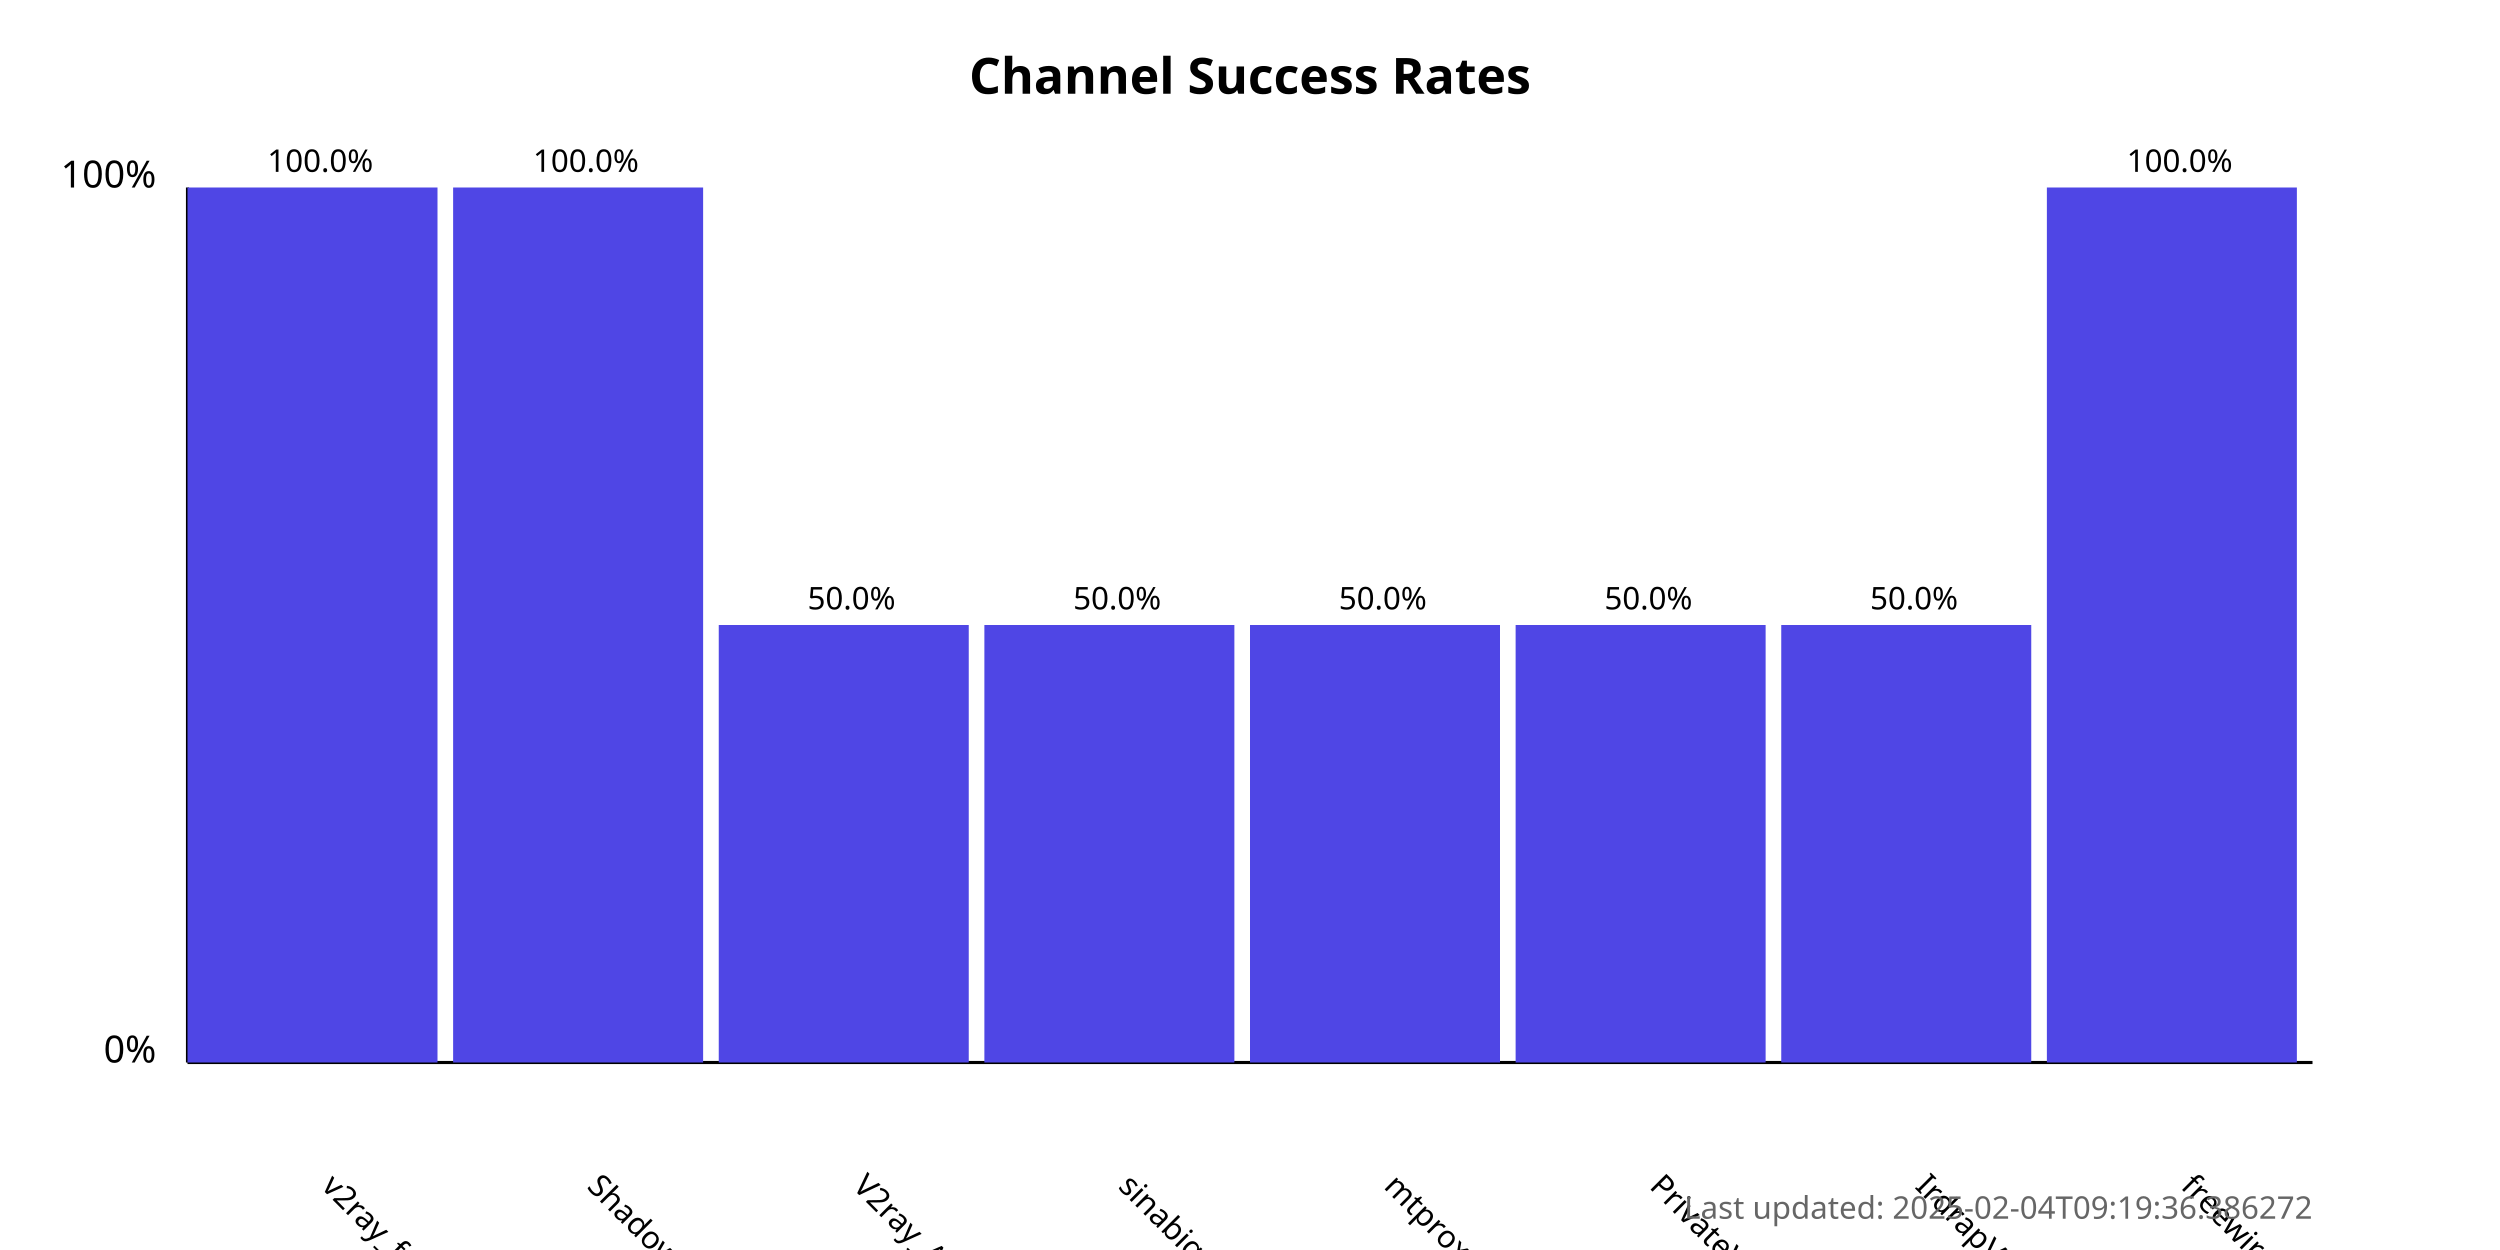
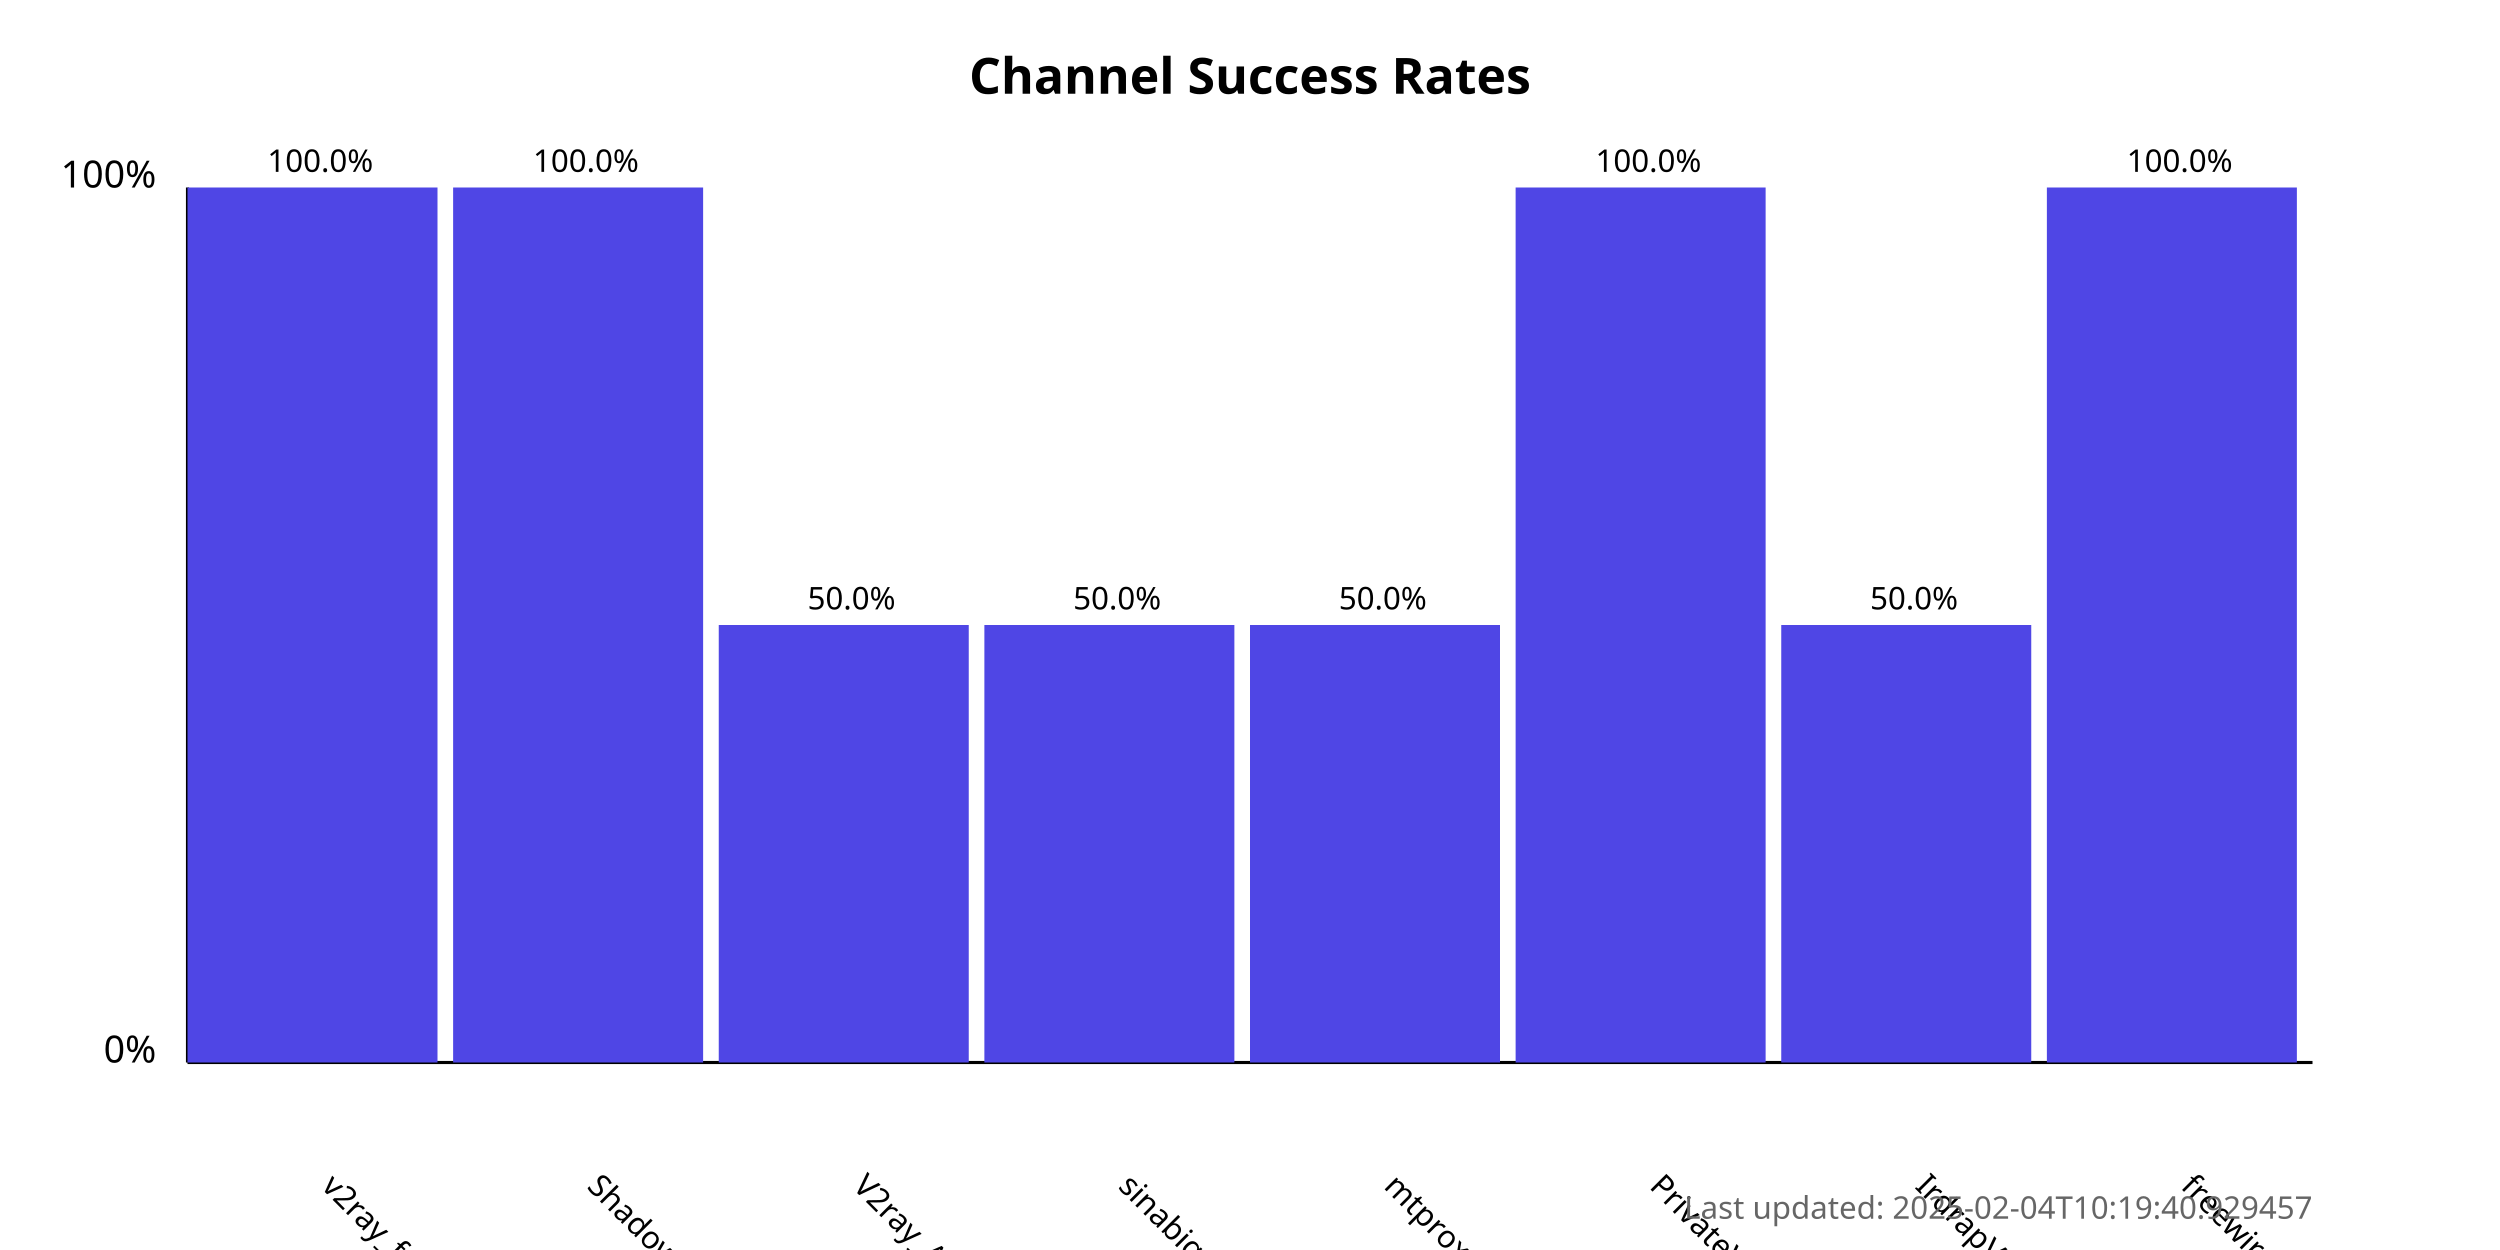
<svg xmlns="http://www.w3.org/2000/svg" width="800" height="400">
  <style>
            .chart-title { font: bold 16px sans-serif; }
            .axis-label { font: 12px sans-serif; }
            .tick-label { font: 10px sans-serif; }
            .bar { fill: #4f46e5; }
            .bar:hover { fill: #6366f1; }
            .timestamp { font: 10px sans-serif; fill: #666; }
        </style>
  <text x="400.0" y="30" text-anchor="middle" class="chart-title">
            Channel Success Rates
        </text>
  <line x1="60" y1="340" x2="60" y2="60" stroke="black" stroke-width="1" />
  <line x1="60" y1="340" x2="740" y2="340" stroke="black" stroke-width="1" />
  <text x="50" y="340" text-anchor="end" class="axis-label">0%</text>
  <text x="50" y="60" text-anchor="end" class="axis-label">100%</text>
  <g>
    <rect x="60" y="60.0" width="80.0" height="280.0" class="bar" />
    <text x="102.5" y="380" transform="rotate(45, 102.5, 380)" text-anchor="start" class="tick-label">
                v2ray_free_conf
            </text>
    <text x="102.5" y="55.0" text-anchor="middle" class="tick-label">
                100.0%
            </text>
  </g>
  <g>
    <rect x="145.0" y="60.0" width="80.0" height="280.0" class="bar" />
    <text x="187.5" y="380" transform="rotate(45, 187.5, 380)" text-anchor="start" class="tick-label">
                ShadowProxy66
            </text>
    <text x="187.5" y="55.0" text-anchor="middle" class="tick-label">
                100.0%
            </text>
  </g>
  <g>
    <rect x="230.0" y="200.0" width="80.0" height="140.0" class="bar" />
    <text x="272.5" y="380" transform="rotate(45, 272.5, 380)" text-anchor="start" class="tick-label">
                V2ray_Alpha
            </text>
    <text x="272.5" y="195.0" text-anchor="middle" class="tick-label">
                50.0%
            </text>
  </g>
  <g>
    <rect x="315.0" y="200.0" width="80.0" height="140.0" class="bar" />
    <text x="357.5" y="380" transform="rotate(45, 357.5, 380)" text-anchor="start" class="tick-label">
                sinabigo
            </text>
    <text x="357.5" y="195.0" text-anchor="middle" class="tick-label">
                50.0%
            </text>
  </g>
  <g>
    <rect x="400.0" y="200.0" width="80.0" height="140.0" class="bar" />
    <text x="442.5" y="380" transform="rotate(45, 442.5, 380)" text-anchor="start" class="tick-label">
                mtproxy_lists
            </text>
    <text x="442.5" y="195.0" text-anchor="middle" class="tick-label">
                50.0%
            </text>
  </g>
  <g>
-     <rect x="485.0" y="200.0" width="80.0" height="140.0" class="bar" />
+     <rect x="485.0" y="60.0" width="80.0" height="280.0" class="bar" />
    <text x="527.5" y="380" transform="rotate(45, 527.5, 380)" text-anchor="start" class="tick-label">
                PrivateVPNs
            </text>
-     <text x="527.5" y="195.0" text-anchor="middle" class="tick-label">
-                 50.0%
+     <text x="527.5" y="55.0" text-anchor="middle" class="tick-label">
+                 100.0%
            </text>
  </g>
  <g>
    <rect x="570.0" y="200.0" width="80.0" height="140.0" class="bar" />
    <text x="612.5" y="380" transform="rotate(45, 612.5, 380)" text-anchor="start" class="tick-label">
                IrdrapVPNnews
            </text>
    <text x="612.5" y="195.0" text-anchor="middle" class="tick-label">
                50.0%
            </text>
  </g>
  <g>
    <rect x="655.0" y="60.0" width="80.0" height="280.0" class="bar" />
    <text x="697.5" y="380" transform="rotate(45, 697.5, 380)" text-anchor="start" class="tick-label">
                freewireguard
            </text>
    <text x="697.5" y="55.0" text-anchor="middle" class="tick-label">
                100.0%
            </text>
  </g>
  <text x="740" y="390" text-anchor="end" class="timestamp">
-             Last updated: 2025-02-04T09:19:36.386272
+             Last updated: 2025-02-04T10:19:40.929457
        </text>
</svg>
